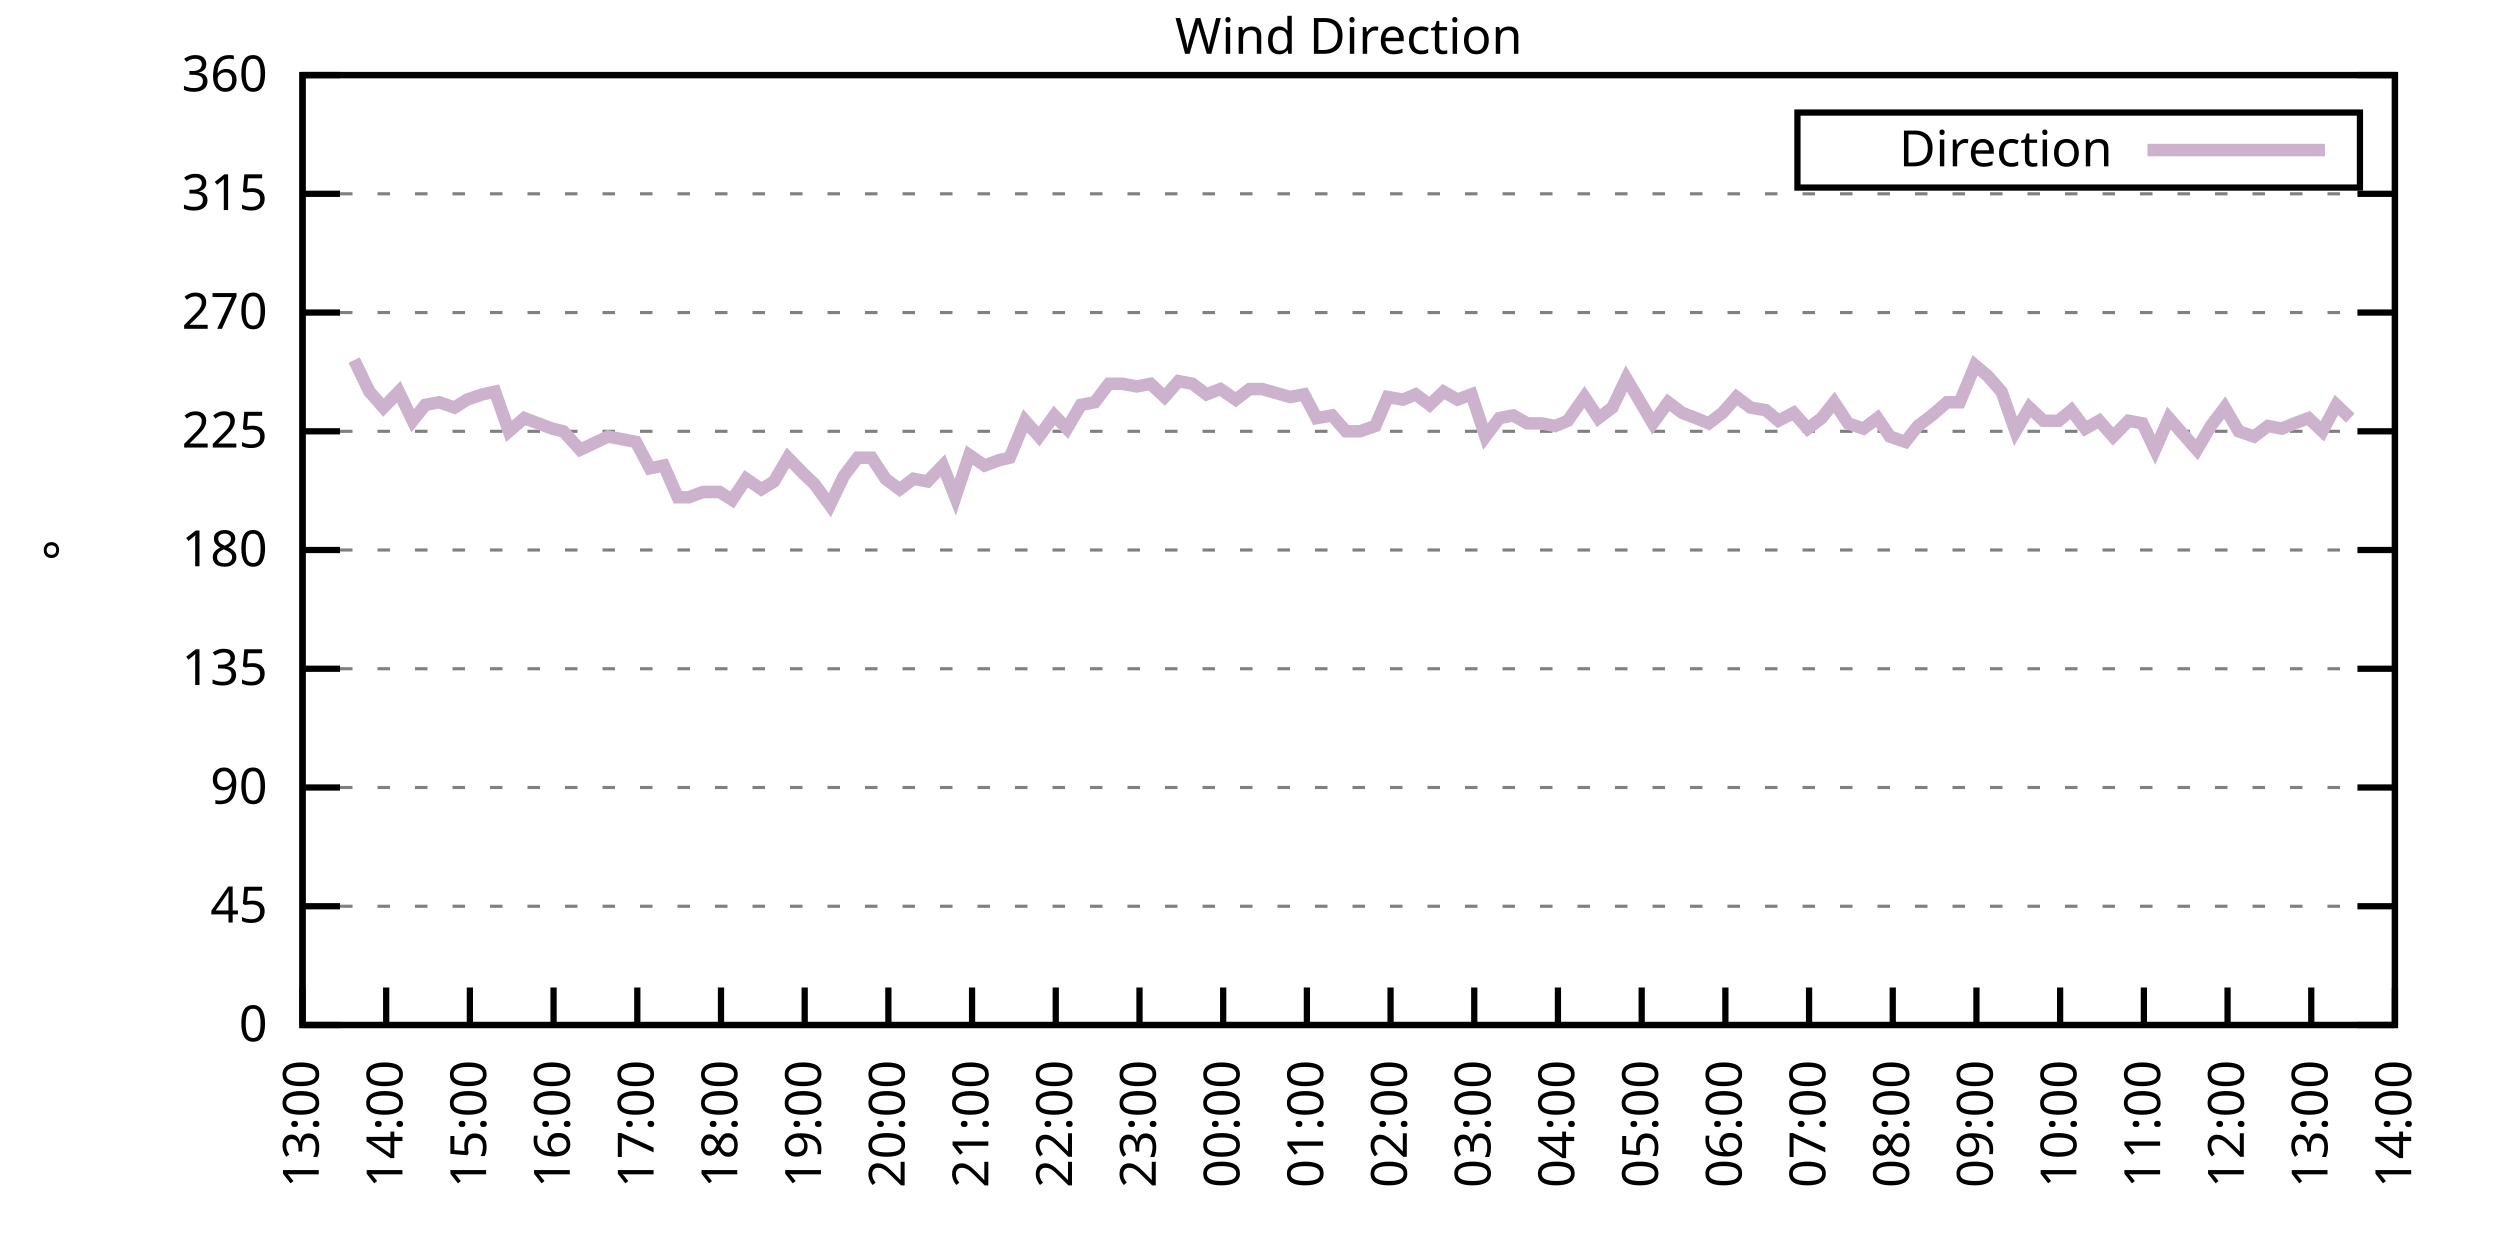
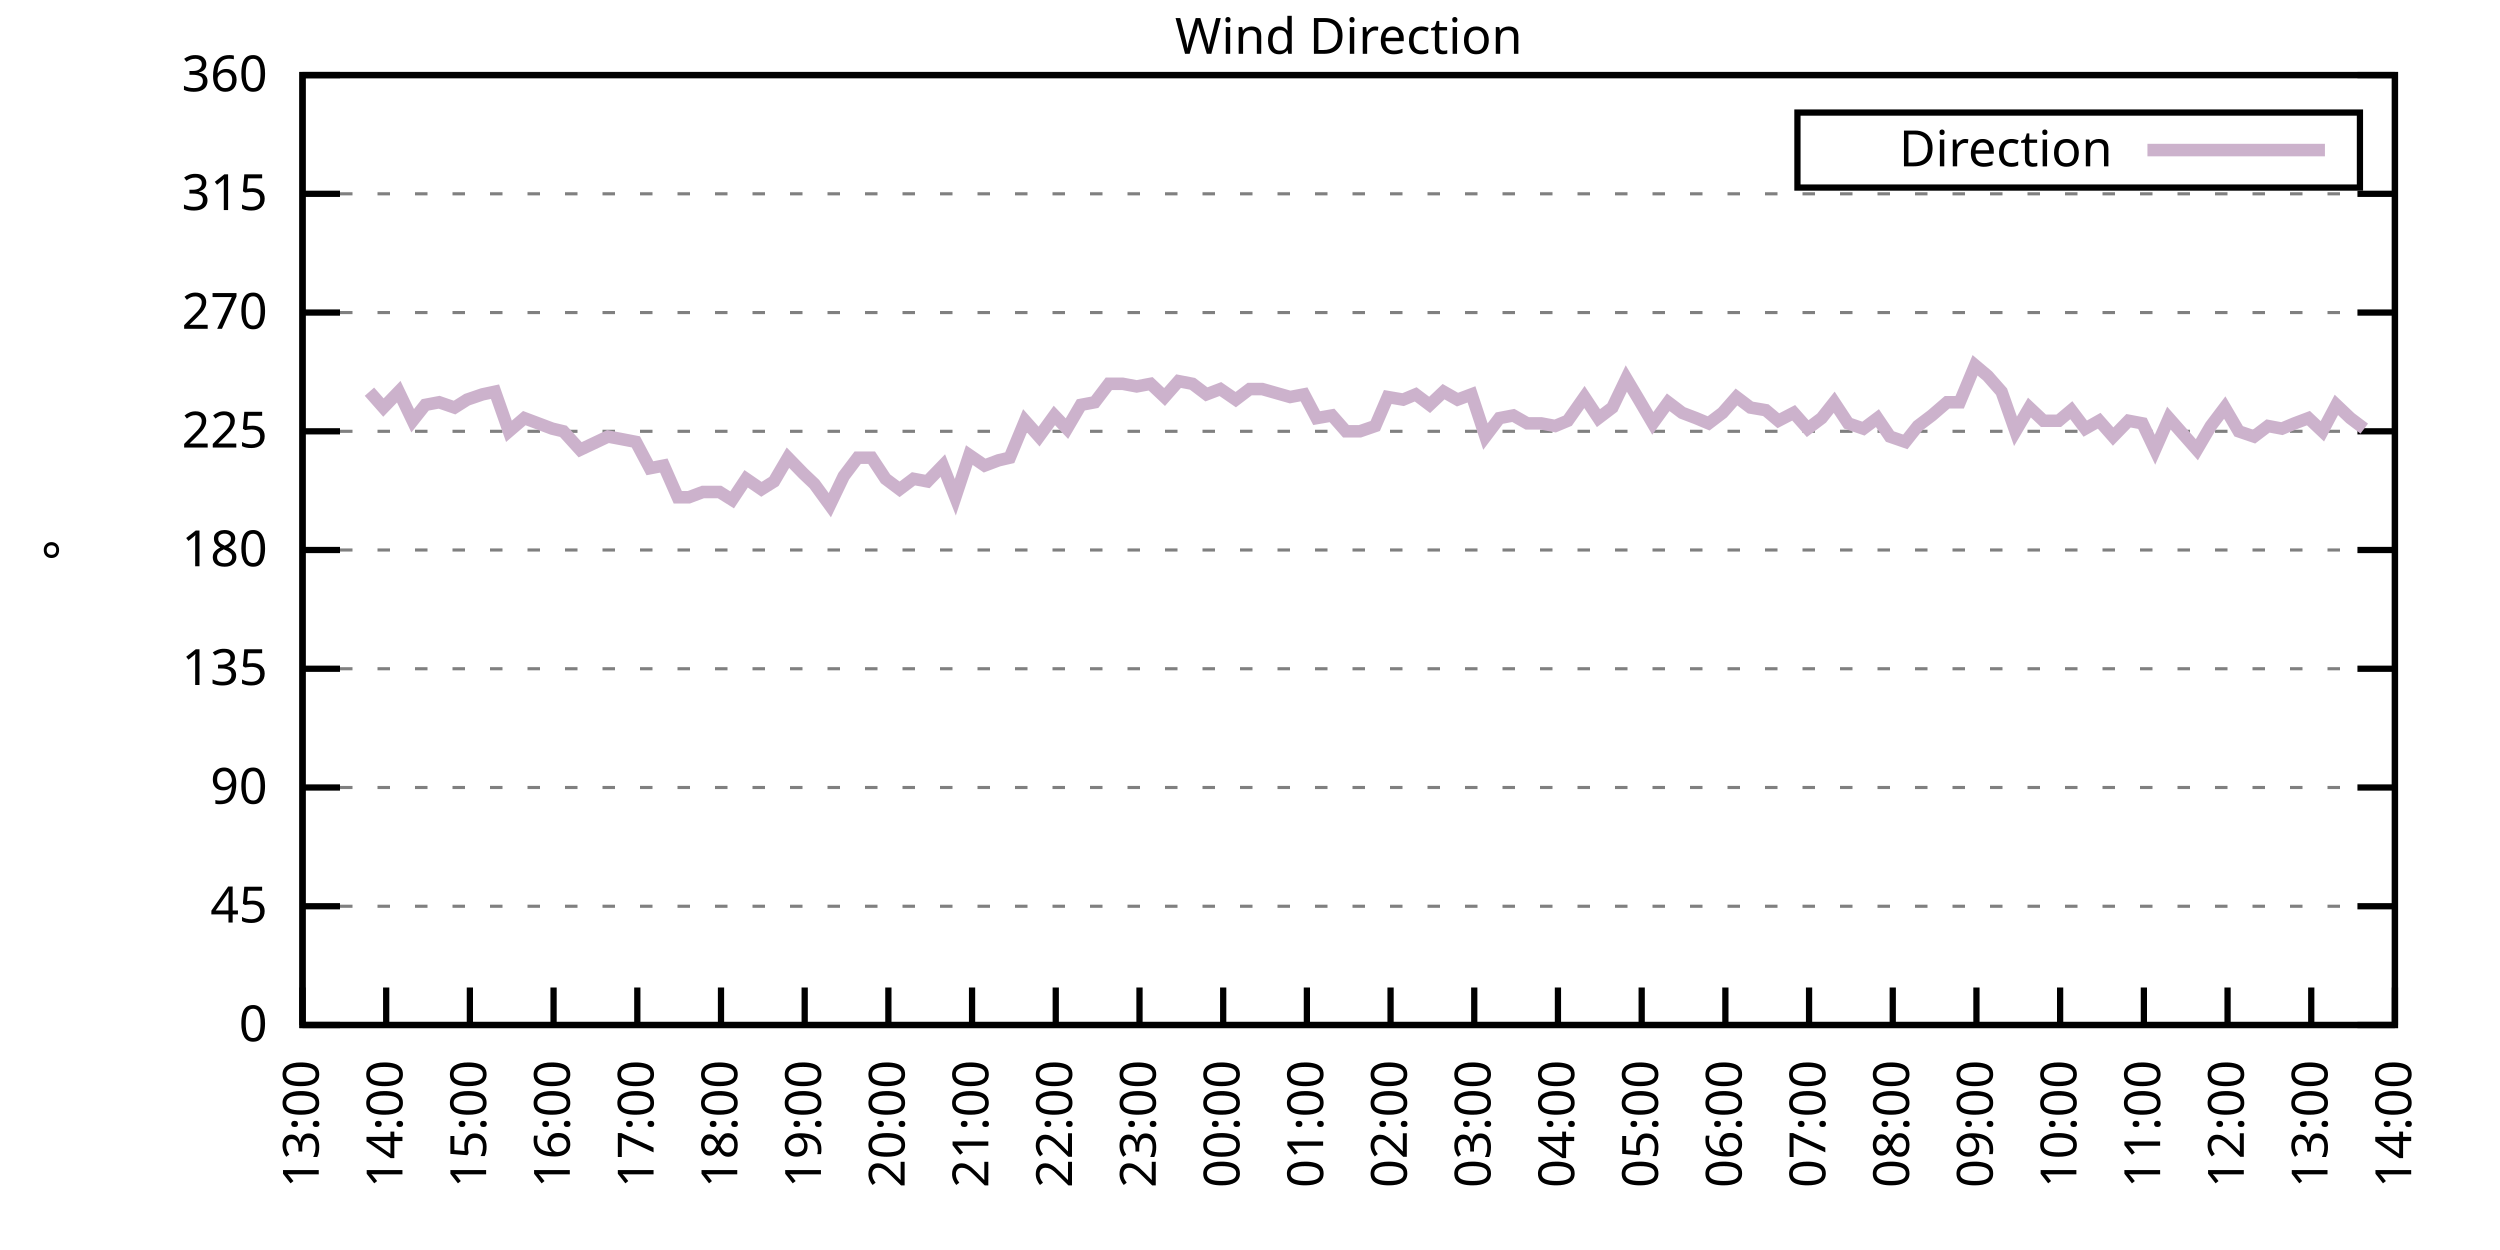
<svg xmlns="http://www.w3.org/2000/svg" xmlns:xlink="http://www.w3.org/1999/xlink" width="400" height="200" viewBox="0 0 400 200">
  <g id="gnuplot_canvas">
    <rect x="0" y="0" width="400" height="200" fill="none" />
    <defs>
      <circle id="gpDot" r="0.5" stroke-width="0.5" stroke="currentColor" />
      <path id="gpPt0" stroke-width="0.333" stroke="currentColor" d="M-1,0 h2 M0,-1 v2" />
      <path id="gpPt1" stroke-width="0.333" stroke="currentColor" d="M-1,-1 L1,1 M1,-1 L-1,1" />
      <path id="gpPt2" stroke-width="0.333" stroke="currentColor" d="M-1,0 L1,0 M0,-1 L0,1 M-1,-1 L1,1 M-1,1 L1,-1" />
      <rect id="gpPt3" stroke-width="0.333" stroke="currentColor" x="-1" y="-1" width="2" height="2" />
      <rect id="gpPt4" stroke-width="0.333" stroke="currentColor" fill="currentColor" x="-1" y="-1" width="2" height="2" />
      <circle id="gpPt5" stroke-width="0.333" stroke="currentColor" cx="0" cy="0" r="1" />
      <use xlink:href="#gpPt5" id="gpPt6" fill="currentColor" stroke="none" />
      <path id="gpPt7" stroke-width="0.333" stroke="currentColor" d="M0,-1.33 L-1.33,0.67 L1.33,0.67 z" />
      <use xlink:href="#gpPt7" id="gpPt8" fill="currentColor" stroke="none" />
      <use xlink:href="#gpPt7" id="gpPt9" stroke="currentColor" transform="rotate(180)" />
      <use xlink:href="#gpPt9" id="gpPt10" fill="currentColor" stroke="none" />
      <use xlink:href="#gpPt3" id="gpPt11" stroke="currentColor" transform="rotate(45)" />
      <use xlink:href="#gpPt11" id="gpPt12" fill="currentColor" stroke="none" />
      <path id="gpPt13" stroke-width="0.333" stroke="currentColor" d="M0,1.330 L1.265,0.411 L0.782,-1.067 L-0.782,-1.076 L-1.265,0.411 z" />
      <use xlink:href="#gpPt13" id="gpPt14" fill="currentColor" stroke="none" />
      <filter id="textbox" filterUnits="objectBoundingBox" x="0" y="0" height="1" width="1">
        <feFlood flood-color="white" flood-opacity="1" result="bgnd" />
        <feComposite in="SourceGraphic" in2="bgnd" operator="atop" />
      </filter>
      <filter id="greybox" filterUnits="objectBoundingBox" x="0" y="0" height="1" width="1">
        <feFlood flood-color="lightgrey" flood-opacity="1" result="grey" />
        <feComposite in="SourceGraphic" in2="grey" operator="atop" />
      </filter>
    </defs>
    <g fill="none" color="white" stroke="currentColor" stroke-width="1.00" stroke-linecap="butt" stroke-linejoin="miter">
</g>
    <g fill="none" color="black" stroke="currentColor" stroke-width="1.00" stroke-linecap="butt" stroke-linejoin="miter">
      <g stroke="none" shape-rendering="crispEdges">
        <polygon fill="rgb(255, 255, 255)" points="48.40,164.00 383.18,164.00 383.18,12.02 48.40,12.02 " />
      </g>
    </g>
    <g fill="none" color="black" stroke="currentColor" stroke-width="1.00" stroke-linecap="butt" stroke-linejoin="miter">
</g>
    <g fill="none" color="black" stroke="black" stroke-width="0.50" stroke-linecap="butt" stroke-linejoin="miter">
</g>
    <g fill="none" color="gray" stroke="currentColor" stroke-width="0.50" stroke-linecap="butt" stroke-linejoin="miter">
      <path stroke="gray" stroke-dasharray="2,4" class="gridline" d="M48.40,164.00 L383.19,164.00  " />
    </g>
    <g fill="none" color="gray" stroke="gray" stroke-width="1.00" stroke-linecap="butt" stroke-linejoin="miter">
</g>
    <g fill="none" color="black" stroke="currentColor" stroke-width="1.00" stroke-linecap="butt" stroke-linejoin="miter">
      <path stroke="black" d="M48.40,164.00 L54.40,164.00 M383.19,164.00 L377.19,164.00  " />
      <g transform="translate(42.80,166.60)" stroke="none" fill="black" font-family="Sans" font-size="8.00" text-anchor="end">
        <text>
          <tspan font-family="Sans"> 0</tspan>
        </text>
      </g>
    </g>
    <g fill="none" color="black" stroke="currentColor" stroke-width="1.00" stroke-linecap="butt" stroke-linejoin="miter">
</g>
    <g fill="none" color="black" stroke="black" stroke-width="0.50" stroke-linecap="butt" stroke-linejoin="miter">
</g>
    <g fill="none" color="gray" stroke="currentColor" stroke-width="0.50" stroke-linecap="butt" stroke-linejoin="miter">
      <path stroke="gray" stroke-dasharray="2,4" class="gridline" d="M48.40,145.00 L383.19,145.00  " />
    </g>
    <g fill="none" color="gray" stroke="gray" stroke-width="1.00" stroke-linecap="butt" stroke-linejoin="miter">
</g>
    <g fill="none" color="black" stroke="currentColor" stroke-width="1.00" stroke-linecap="butt" stroke-linejoin="miter">
      <path stroke="black" d="M48.40,145.00 L54.40,145.00 M383.19,145.00 L377.19,145.00  " />
      <g transform="translate(42.80,147.60)" stroke="none" fill="black" font-family="Sans" font-size="8.00" text-anchor="end">
        <text>
          <tspan font-family="Sans"> 45</tspan>
        </text>
      </g>
    </g>
    <g fill="none" color="black" stroke="currentColor" stroke-width="1.00" stroke-linecap="butt" stroke-linejoin="miter">
</g>
    <g fill="none" color="black" stroke="black" stroke-width="0.50" stroke-linecap="butt" stroke-linejoin="miter">
</g>
    <g fill="none" color="gray" stroke="currentColor" stroke-width="0.50" stroke-linecap="butt" stroke-linejoin="miter">
      <path stroke="gray" stroke-dasharray="2,4" class="gridline" d="M48.40,126.00 L383.19,126.00  " />
    </g>
    <g fill="none" color="gray" stroke="gray" stroke-width="1.00" stroke-linecap="butt" stroke-linejoin="miter">
</g>
    <g fill="none" color="black" stroke="currentColor" stroke-width="1.00" stroke-linecap="butt" stroke-linejoin="miter">
      <path stroke="black" d="M48.40,126.00 L54.40,126.00 M383.19,126.00 L377.19,126.00  " />
      <g transform="translate(42.80,128.60)" stroke="none" fill="black" font-family="Sans" font-size="8.00" text-anchor="end">
        <text>
          <tspan font-family="Sans"> 90</tspan>
        </text>
      </g>
    </g>
    <g fill="none" color="black" stroke="currentColor" stroke-width="1.00" stroke-linecap="butt" stroke-linejoin="miter">
</g>
    <g fill="none" color="black" stroke="black" stroke-width="0.50" stroke-linecap="butt" stroke-linejoin="miter">
</g>
    <g fill="none" color="gray" stroke="currentColor" stroke-width="0.50" stroke-linecap="butt" stroke-linejoin="miter">
      <path stroke="gray" stroke-dasharray="2,4" class="gridline" d="M48.40,107.00 L383.19,107.00  " />
    </g>
    <g fill="none" color="gray" stroke="gray" stroke-width="1.00" stroke-linecap="butt" stroke-linejoin="miter">
</g>
    <g fill="none" color="black" stroke="currentColor" stroke-width="1.00" stroke-linecap="butt" stroke-linejoin="miter">
      <path stroke="black" d="M48.40,107.00 L54.40,107.00 M383.19,107.00 L377.19,107.00  " />
      <g transform="translate(42.80,109.60)" stroke="none" fill="black" font-family="Sans" font-size="8.00" text-anchor="end">
        <text>
          <tspan font-family="Sans"> 135</tspan>
        </text>
      </g>
    </g>
    <g fill="none" color="black" stroke="currentColor" stroke-width="1.00" stroke-linecap="butt" stroke-linejoin="miter">
</g>
    <g fill="none" color="black" stroke="black" stroke-width="0.50" stroke-linecap="butt" stroke-linejoin="miter">
</g>
    <g fill="none" color="gray" stroke="currentColor" stroke-width="0.50" stroke-linecap="butt" stroke-linejoin="miter">
      <path stroke="gray" stroke-dasharray="2,4" class="gridline" d="M48.40,88.00 L383.19,88.00  " />
    </g>
    <g fill="none" color="gray" stroke="gray" stroke-width="1.00" stroke-linecap="butt" stroke-linejoin="miter">
</g>
    <g fill="none" color="black" stroke="currentColor" stroke-width="1.00" stroke-linecap="butt" stroke-linejoin="miter">
      <path stroke="black" d="M48.40,88.00 L54.40,88.00 M383.19,88.00 L377.19,88.00  " />
      <g transform="translate(42.80,90.60)" stroke="none" fill="black" font-family="Sans" font-size="8.00" text-anchor="end">
        <text>
          <tspan font-family="Sans"> 180</tspan>
        </text>
      </g>
    </g>
    <g fill="none" color="black" stroke="currentColor" stroke-width="1.00" stroke-linecap="butt" stroke-linejoin="miter">
</g>
    <g fill="none" color="black" stroke="black" stroke-width="0.50" stroke-linecap="butt" stroke-linejoin="miter">
</g>
    <g fill="none" color="gray" stroke="currentColor" stroke-width="0.50" stroke-linecap="butt" stroke-linejoin="miter">
      <path stroke="gray" stroke-dasharray="2,4" class="gridline" d="M48.40,69.01 L383.19,69.01  " />
    </g>
    <g fill="none" color="gray" stroke="gray" stroke-width="1.00" stroke-linecap="butt" stroke-linejoin="miter">
</g>
    <g fill="none" color="black" stroke="currentColor" stroke-width="1.00" stroke-linecap="butt" stroke-linejoin="miter">
      <path stroke="black" d="M48.40,69.01 L54.40,69.01 M383.19,69.01 L377.19,69.01  " />
      <g transform="translate(42.80,71.61)" stroke="none" fill="black" font-family="Sans" font-size="8.00" text-anchor="end">
        <text>
          <tspan font-family="Sans"> 225</tspan>
        </text>
      </g>
    </g>
    <g fill="none" color="black" stroke="currentColor" stroke-width="1.00" stroke-linecap="butt" stroke-linejoin="miter">
</g>
    <g fill="none" color="black" stroke="black" stroke-width="0.50" stroke-linecap="butt" stroke-linejoin="miter">
</g>
    <g fill="none" color="gray" stroke="currentColor" stroke-width="0.50" stroke-linecap="butt" stroke-linejoin="miter">
      <path stroke="gray" stroke-dasharray="2,4" class="gridline" d="M48.40,50.01 L383.19,50.01  " />
    </g>
    <g fill="none" color="gray" stroke="gray" stroke-width="1.00" stroke-linecap="butt" stroke-linejoin="miter">
</g>
    <g fill="none" color="black" stroke="currentColor" stroke-width="1.00" stroke-linecap="butt" stroke-linejoin="miter">
      <path stroke="black" d="M48.40,50.01 L54.40,50.01 M383.19,50.01 L377.19,50.01  " />
      <g transform="translate(42.80,52.61)" stroke="none" fill="black" font-family="Sans" font-size="8.00" text-anchor="end">
        <text>
          <tspan font-family="Sans"> 270</tspan>
        </text>
      </g>
    </g>
    <g fill="none" color="black" stroke="currentColor" stroke-width="1.00" stroke-linecap="butt" stroke-linejoin="miter">
</g>
    <g fill="none" color="black" stroke="black" stroke-width="0.50" stroke-linecap="butt" stroke-linejoin="miter">
</g>
    <g fill="none" color="gray" stroke="currentColor" stroke-width="0.50" stroke-linecap="butt" stroke-linejoin="miter">
      <path stroke="gray" stroke-dasharray="2,4" class="gridline" d="M48.40,31.01 L383.19,31.01  " />
    </g>
    <g fill="none" color="gray" stroke="gray" stroke-width="1.00" stroke-linecap="butt" stroke-linejoin="miter">
</g>
    <g fill="none" color="black" stroke="currentColor" stroke-width="1.00" stroke-linecap="butt" stroke-linejoin="miter">
      <path stroke="black" d="M48.40,31.01 L54.40,31.01 M383.19,31.01 L377.19,31.01  " />
      <g transform="translate(42.80,33.61)" stroke="none" fill="black" font-family="Sans" font-size="8.00" text-anchor="end">
        <text>
          <tspan font-family="Sans"> 315</tspan>
        </text>
      </g>
    </g>
    <g fill="none" color="black" stroke="currentColor" stroke-width="1.00" stroke-linecap="butt" stroke-linejoin="miter">
</g>
    <g fill="none" color="black" stroke="black" stroke-width="0.50" stroke-linecap="butt" stroke-linejoin="miter">
</g>
    <g fill="none" color="gray" stroke="currentColor" stroke-width="0.50" stroke-linecap="butt" stroke-linejoin="miter">
      <path stroke="gray" stroke-dasharray="2,4" class="gridline" d="M48.40,12.01 L383.19,12.01  " />
    </g>
    <g fill="none" color="gray" stroke="gray" stroke-width="1.00" stroke-linecap="butt" stroke-linejoin="miter">
</g>
    <g fill="none" color="black" stroke="currentColor" stroke-width="1.00" stroke-linecap="butt" stroke-linejoin="miter">
      <path stroke="black" d="M48.40,12.01 L54.40,12.01 M383.19,12.01 L377.19,12.01  " />
      <g transform="translate(42.80,14.61)" stroke="none" fill="black" font-family="Sans" font-size="8.00" text-anchor="end">
        <text>
          <tspan font-family="Sans"> 360</tspan>
        </text>
      </g>
    </g>
    <g fill="none" color="black" stroke="currentColor" stroke-width="1.00" stroke-linecap="butt" stroke-linejoin="miter">
      <path stroke="black" d="M48.40,164.00 L48.40,158.00  " />
      <g transform="translate(51.00,169.60) rotate(270.00)" stroke="none" fill="black" font-family="Sans" font-size="8.00" text-anchor="end">
        <text>
          <tspan font-family="Sans">13:00</tspan>
        </text>
      </g>
    </g>
    <g fill="none" color="black" stroke="currentColor" stroke-width="1.00" stroke-linecap="butt" stroke-linejoin="miter">
      <path stroke="black" d="M61.79,164.00 L61.79,158.00  " />
      <g transform="translate(64.39,169.60) rotate(270.00)" stroke="none" fill="black" font-family="Sans" font-size="8.00" text-anchor="end">
        <text>
          <tspan font-family="Sans">14:00</tspan>
        </text>
      </g>
    </g>
    <g fill="none" color="black" stroke="currentColor" stroke-width="1.00" stroke-linecap="butt" stroke-linejoin="miter">
      <path stroke="black" d="M75.18,164.00 L75.18,158.00  " />
      <g transform="translate(77.78,169.60) rotate(270.00)" stroke="none" fill="black" font-family="Sans" font-size="8.00" text-anchor="end">
        <text>
          <tspan font-family="Sans">15:00</tspan>
        </text>
      </g>
    </g>
    <g fill="none" color="black" stroke="currentColor" stroke-width="1.00" stroke-linecap="butt" stroke-linejoin="miter">
      <path stroke="black" d="M88.57,164.00 L88.57,158.00  " />
      <g transform="translate(91.17,169.60) rotate(270.00)" stroke="none" fill="black" font-family="Sans" font-size="8.00" text-anchor="end">
        <text>
          <tspan font-family="Sans">16:00</tspan>
        </text>
      </g>
    </g>
    <g fill="none" color="black" stroke="currentColor" stroke-width="1.00" stroke-linecap="butt" stroke-linejoin="miter">
      <path stroke="black" d="M101.97,164.00 L101.97,158.00  " />
      <g transform="translate(104.57,169.60) rotate(270.00)" stroke="none" fill="black" font-family="Sans" font-size="8.00" text-anchor="end">
        <text>
          <tspan font-family="Sans">17:00</tspan>
        </text>
      </g>
    </g>
    <g fill="none" color="black" stroke="currentColor" stroke-width="1.00" stroke-linecap="butt" stroke-linejoin="miter">
      <path stroke="black" d="M115.36,164.00 L115.36,158.00  " />
      <g transform="translate(117.96,169.60) rotate(270.00)" stroke="none" fill="black" font-family="Sans" font-size="8.00" text-anchor="end">
        <text>
          <tspan font-family="Sans">18:00</tspan>
        </text>
      </g>
    </g>
    <g fill="none" color="black" stroke="currentColor" stroke-width="1.00" stroke-linecap="butt" stroke-linejoin="miter">
      <path stroke="black" d="M128.75,164.00 L128.75,158.00  " />
      <g transform="translate(131.35,169.60) rotate(270.00)" stroke="none" fill="black" font-family="Sans" font-size="8.00" text-anchor="end">
        <text>
          <tspan font-family="Sans">19:00</tspan>
        </text>
      </g>
    </g>
    <g fill="none" color="black" stroke="currentColor" stroke-width="1.00" stroke-linecap="butt" stroke-linejoin="miter">
      <path stroke="black" d="M142.14,164.00 L142.14,158.00  " />
      <g transform="translate(144.74,169.60) rotate(270.00)" stroke="none" fill="black" font-family="Sans" font-size="8.00" text-anchor="end">
        <text>
          <tspan font-family="Sans">20:00</tspan>
        </text>
      </g>
    </g>
    <g fill="none" color="black" stroke="currentColor" stroke-width="1.00" stroke-linecap="butt" stroke-linejoin="miter">
      <path stroke="black" d="M155.53,164.00 L155.53,158.00  " />
      <g transform="translate(158.13,169.60) rotate(270.00)" stroke="none" fill="black" font-family="Sans" font-size="8.00" text-anchor="end">
        <text>
          <tspan font-family="Sans">21:00</tspan>
        </text>
      </g>
    </g>
    <g fill="none" color="black" stroke="currentColor" stroke-width="1.00" stroke-linecap="butt" stroke-linejoin="miter">
      <path stroke="black" d="M168.92,164.00 L168.92,158.00  " />
      <g transform="translate(171.52,169.60) rotate(270.00)" stroke="none" fill="black" font-family="Sans" font-size="8.00" text-anchor="end">
        <text>
          <tspan font-family="Sans">22:00</tspan>
        </text>
      </g>
    </g>
    <g fill="none" color="black" stroke="currentColor" stroke-width="1.00" stroke-linecap="butt" stroke-linejoin="miter">
      <path stroke="black" d="M182.32,164.00 L182.32,158.00  " />
      <g transform="translate(184.92,169.60) rotate(270.00)" stroke="none" fill="black" font-family="Sans" font-size="8.00" text-anchor="end">
        <text>
          <tspan font-family="Sans">23:00</tspan>
        </text>
      </g>
    </g>
    <g fill="none" color="black" stroke="currentColor" stroke-width="1.00" stroke-linecap="butt" stroke-linejoin="miter">
      <path stroke="black" d="M195.71,164.00 L195.71,158.00  " />
      <g transform="translate(198.31,169.60) rotate(270.00)" stroke="none" fill="black" font-family="Sans" font-size="8.00" text-anchor="end">
        <text>
          <tspan font-family="Sans">00:00</tspan>
        </text>
      </g>
    </g>
    <g fill="none" color="black" stroke="currentColor" stroke-width="1.00" stroke-linecap="butt" stroke-linejoin="miter">
      <path stroke="black" d="M209.10,164.00 L209.10,158.00  " />
      <g transform="translate(211.70,169.60) rotate(270.00)" stroke="none" fill="black" font-family="Sans" font-size="8.00" text-anchor="end">
        <text>
          <tspan font-family="Sans">01:00</tspan>
        </text>
      </g>
    </g>
    <g fill="none" color="black" stroke="currentColor" stroke-width="1.00" stroke-linecap="butt" stroke-linejoin="miter">
      <path stroke="black" d="M222.49,164.00 L222.49,158.00  " />
      <g transform="translate(225.09,169.60) rotate(270.00)" stroke="none" fill="black" font-family="Sans" font-size="8.00" text-anchor="end">
        <text>
          <tspan font-family="Sans">02:00</tspan>
        </text>
      </g>
    </g>
    <g fill="none" color="black" stroke="currentColor" stroke-width="1.00" stroke-linecap="butt" stroke-linejoin="miter">
      <path stroke="black" d="M235.88,164.00 L235.88,158.00  " />
      <g transform="translate(238.48,169.60) rotate(270.00)" stroke="none" fill="black" font-family="Sans" font-size="8.00" text-anchor="end">
        <text>
          <tspan font-family="Sans">03:00</tspan>
        </text>
      </g>
    </g>
    <g fill="none" color="black" stroke="currentColor" stroke-width="1.00" stroke-linecap="butt" stroke-linejoin="miter">
      <path stroke="black" d="M249.27,164.00 L249.27,158.00  " />
      <g transform="translate(251.87,169.60) rotate(270.00)" stroke="none" fill="black" font-family="Sans" font-size="8.00" text-anchor="end">
        <text>
          <tspan font-family="Sans">04:00</tspan>
        </text>
      </g>
    </g>
    <g fill="none" color="black" stroke="currentColor" stroke-width="1.00" stroke-linecap="butt" stroke-linejoin="miter">
      <path stroke="black" d="M262.67,164.00 L262.67,158.00  " />
      <g transform="translate(265.27,169.60) rotate(270.00)" stroke="none" fill="black" font-family="Sans" font-size="8.00" text-anchor="end">
        <text>
          <tspan font-family="Sans">05:00</tspan>
        </text>
      </g>
    </g>
    <g fill="none" color="black" stroke="currentColor" stroke-width="1.00" stroke-linecap="butt" stroke-linejoin="miter">
      <path stroke="black" d="M276.06,164.00 L276.06,158.00  " />
      <g transform="translate(278.66,169.60) rotate(270.00)" stroke="none" fill="black" font-family="Sans" font-size="8.00" text-anchor="end">
        <text>
          <tspan font-family="Sans">06:00</tspan>
        </text>
      </g>
    </g>
    <g fill="none" color="black" stroke="currentColor" stroke-width="1.00" stroke-linecap="butt" stroke-linejoin="miter">
      <path stroke="black" d="M289.45,164.00 L289.45,158.00  " />
      <g transform="translate(292.05,169.60) rotate(270.00)" stroke="none" fill="black" font-family="Sans" font-size="8.00" text-anchor="end">
        <text>
          <tspan font-family="Sans">07:00</tspan>
        </text>
      </g>
    </g>
    <g fill="none" color="black" stroke="currentColor" stroke-width="1.00" stroke-linecap="butt" stroke-linejoin="miter">
      <path stroke="black" d="M302.84,164.00 L302.84,158.00  " />
      <g transform="translate(305.44,169.60) rotate(270.00)" stroke="none" fill="black" font-family="Sans" font-size="8.00" text-anchor="end">
        <text>
          <tspan font-family="Sans">08:00</tspan>
        </text>
      </g>
    </g>
    <g fill="none" color="black" stroke="currentColor" stroke-width="1.00" stroke-linecap="butt" stroke-linejoin="miter">
      <path stroke="black" d="M316.23,164.00 L316.23,158.00  " />
      <g transform="translate(318.83,169.60) rotate(270.00)" stroke="none" fill="black" font-family="Sans" font-size="8.00" text-anchor="end">
        <text>
          <tspan font-family="Sans">09:00</tspan>
        </text>
      </g>
    </g>
    <g fill="none" color="black" stroke="currentColor" stroke-width="1.00" stroke-linecap="butt" stroke-linejoin="miter">
      <path stroke="black" d="M329.62,164.00 L329.62,158.00  " />
      <g transform="translate(332.22,169.60) rotate(270.00)" stroke="none" fill="black" font-family="Sans" font-size="8.00" text-anchor="end">
        <text>
          <tspan font-family="Sans">10:00</tspan>
        </text>
      </g>
    </g>
    <g fill="none" color="black" stroke="currentColor" stroke-width="1.00" stroke-linecap="butt" stroke-linejoin="miter">
      <path stroke="black" d="M343.02,164.00 L343.02,158.00  " />
      <g transform="translate(345.62,169.60) rotate(270.00)" stroke="none" fill="black" font-family="Sans" font-size="8.00" text-anchor="end">
        <text>
          <tspan font-family="Sans">11:00</tspan>
        </text>
      </g>
    </g>
    <g fill="none" color="black" stroke="currentColor" stroke-width="1.00" stroke-linecap="butt" stroke-linejoin="miter">
      <path stroke="black" d="M356.41,164.00 L356.41,158.00  " />
      <g transform="translate(359.01,169.60) rotate(270.00)" stroke="none" fill="black" font-family="Sans" font-size="8.00" text-anchor="end">
        <text>
          <tspan font-family="Sans">12:00</tspan>
        </text>
      </g>
    </g>
    <g fill="none" color="black" stroke="currentColor" stroke-width="1.00" stroke-linecap="butt" stroke-linejoin="miter">
      <path stroke="black" d="M369.80,164.00 L369.80,158.00  " />
      <g transform="translate(372.40,169.60) rotate(270.00)" stroke="none" fill="black" font-family="Sans" font-size="8.00" text-anchor="end">
        <text>
          <tspan font-family="Sans">13:00</tspan>
        </text>
      </g>
    </g>
    <g fill="none" color="black" stroke="currentColor" stroke-width="1.00" stroke-linecap="butt" stroke-linejoin="miter">
      <path stroke="black" d="M383.19,164.00 L383.19,158.00  " />
      <g transform="translate(385.79,169.60) rotate(270.00)" stroke="none" fill="black" font-family="Sans" font-size="8.00" text-anchor="end">
        <text>
          <tspan font-family="Sans">14:00</tspan>
        </text>
      </g>
    </g>
    <g fill="none" color="black" stroke="currentColor" stroke-width="1.00" stroke-linecap="butt" stroke-linejoin="miter">
</g>
    <g fill="none" color="black" stroke="currentColor" stroke-width="1.00" stroke-linecap="butt" stroke-linejoin="miter">
      <path stroke="black" d="M48.40,12.01 L48.40,164.00 L383.19,164.00 L383.19,12.01 L48.40,12.01 Z  " />
    </g>
    <g fill="none" color="black" stroke="currentColor" stroke-width="1.00" stroke-linecap="butt" stroke-linejoin="miter">
</g>
    <g fill="none" color="black" stroke="currentColor" stroke-width="1.00" stroke-linecap="butt" stroke-linejoin="miter">
      <path stroke="black" d="M287.59,30.01 L287.59,18.01 L377.59,18.01 L377.59,30.01 L287.59,30.01 Z  " />
    </g>
    <g id="Wind_direction_plot_1">
      <g fill="none" color="white" stroke="black" stroke-width="2.00" stroke-linecap="butt" stroke-linejoin="miter">
</g>
      <g fill="none" color="black" stroke="currentColor" stroke-width="2.00" stroke-linecap="butt" stroke-linejoin="miter">
        <g transform="translate(337.99,26.61)" stroke="none" fill="black" font-family="Sans" font-size="8.00" text-anchor="end">
          <text>
            <tspan font-family="Sans">Direction</tspan>
          </text>
        </g>
      </g>
      <g fill="none" color="black" stroke="currentColor" stroke-width="2.00" stroke-linecap="butt" stroke-linejoin="miter">
-         <path stroke="rgb(204, 178, 204)" d="M343.59,24.01 L371.99,24.01 M56.66,57.61 L59.11,62.67 L61.35,65.21 L63.80,62.67 L66.03,67.32 L68.04,64.78   L70.27,64.36 L72.73,65.21 L74.74,63.94 L77.19,63.10 L79.20,62.67 L81.43,69.01 L83.89,66.90 L86.12,67.74   L88.35,68.58 L90.14,69.01 L92.82,71.96 L94.60,71.12 L97.28,69.85 L99.51,70.27 L101.74,70.70 L103.98,74.92   L106.21,74.49 L108.44,79.56 L110.22,79.56 L112.46,78.72 L115.13,78.72 L117.14,79.98 L119.38,76.61 L121.83,78.29   L123.84,77.03 L126.07,73.23 L128.53,75.76 L130.31,77.45 L132.77,80.83 L135.00,76.18 L137.23,73.23 L139.46,73.23   L141.69,76.61 L143.93,78.29 L146.16,76.61 L148.39,77.03 L150.85,74.49 L152.85,79.56 L155.09,72.81 L157.54,74.49   L159.77,73.65 L161.56,73.23 L164.01,67.32 L166.25,69.85 L168.70,66.47 L170.71,68.58 L172.94,64.78 L175.17,64.36   L177.41,61.41 L179.64,61.41 L181.87,61.83 L184.10,61.41 L186.33,63.52 L188.57,60.98 L190.80,61.41 L193.03,63.10   L195.26,62.25 L197.72,63.94 L199.95,62.25 L201.96,62.25 L206.42,63.52 L208.65,63.10 L210.66,66.90 L213.12,66.47   L215.35,69.01 L217.58,69.01 L220.04,68.16 L222.04,63.52 L224.50,63.94 L226.51,63.10 L228.74,64.78 L230.97,62.67   L233.20,63.94 L235.44,63.10 L237.67,69.85 L239.90,66.90 L242.13,66.47 L244.36,67.74 L246.60,67.74 L248.83,68.16   L250.84,67.32 L253.51,63.52 L255.75,66.90 L257.98,65.21 L260.21,60.56 L262.22,63.94 L264.45,67.74 L266.91,64.36   L269.14,66.05 L271.37,66.90 L273.38,67.74 L275.61,66.05 L277.84,63.52 L280.07,65.21 L282.53,65.63 L284.54,67.32   L286.99,66.05 L289.23,68.58 L291.46,66.90 L293.47,64.36 L295.70,67.74 L298.15,68.58 L300.39,66.90 L302.39,69.85   L304.85,70.70 L306.86,68.16 L309.09,66.47 L311.54,64.36 L313.55,64.36 L316.01,58.45 L318.02,60.14 L320.25,62.67   L322.48,69.01 L324.71,65.21 L326.95,67.32 L329.40,67.32 L331.41,65.63 L333.64,68.58 L335.87,67.32 L338.10,69.85   L340.56,67.32 L342.79,67.74 L344.80,71.96 L347.03,66.90 L349.26,69.43 L351.50,71.96 L353.73,68.16 L355.96,65.21   L358.19,69.01 L360.65,69.85 L362.88,68.16 L365.11,68.58 L367.12,67.74 L369.35,66.90 L371.58,69.01 L373.82,64.78   L376.05,66.90  " />
+         <path stroke="rgb(204, 178, 204)" d="M343.59,24.01 L371.99,24.01 M59.11,62.67 L61.35,65.21 L63.80,62.67 L66.03,67.32 L68.04,64.78 L70.27,64.36   L72.73,65.21 L74.74,63.94 L77.19,63.10 L79.20,62.67 L81.43,69.01 L83.89,66.90 L86.12,67.74 L88.35,68.58   L90.14,69.01 L92.82,71.96 L94.60,71.12 L97.28,69.85 L99.51,70.27 L101.74,70.70 L103.98,74.92 L106.21,74.49   L108.44,79.56 L110.22,79.56 L112.46,78.72 L115.13,78.72 L117.14,79.98 L119.38,76.61 L121.83,78.29 L123.84,77.03   L126.07,73.23 L128.53,75.76 L130.31,77.45 L132.77,80.83 L135.00,76.18 L137.23,73.23 L139.46,73.23 L141.69,76.61   L143.93,78.29 L146.16,76.61 L148.39,77.03 L150.85,74.49 L152.85,79.56 L155.09,72.81 L157.54,74.49 L159.77,73.65   L161.56,73.23 L164.01,67.32 L166.25,69.85 L168.70,66.47 L170.71,68.58 L172.94,64.78 L175.17,64.36 L177.41,61.41   L179.64,61.41 L181.87,61.83 L184.10,61.41 L186.33,63.52 L188.57,60.98 L190.80,61.41 L193.03,63.10 L195.26,62.25   L197.72,63.94 L199.95,62.25 L201.96,62.25 L206.42,63.52 L208.65,63.10 L210.66,66.90 L213.12,66.47 L215.35,69.01   L217.58,69.01 L220.04,68.16 L222.04,63.52 L224.50,63.94 L226.51,63.10 L228.74,64.78 L230.97,62.67 L233.20,63.94   L235.44,63.10 L237.67,69.85 L239.90,66.90 L242.13,66.47 L244.36,67.74 L246.60,67.74 L248.83,68.16 L250.84,67.32   L253.51,63.52 L255.75,66.90 L257.98,65.21 L260.21,60.56 L262.22,63.94 L264.45,67.74 L266.91,64.36 L269.14,66.05   L271.37,66.90 L273.38,67.74 L275.61,66.05 L277.84,63.52 L280.07,65.21 L282.53,65.63 L284.54,67.32 L286.99,66.05   L289.23,68.58 L291.46,66.90 L293.47,64.36 L295.70,67.74 L298.15,68.58 L300.39,66.90 L302.39,69.85 L304.85,70.70   L306.86,68.16 L309.09,66.47 L311.54,64.36 L313.55,64.36 L316.01,58.45 L318.02,60.14 L320.25,62.67 L322.48,69.01   L324.71,65.21 L326.95,67.32 L329.40,67.32 L331.41,65.63 L333.64,68.58 L335.87,67.32 L338.10,69.85 L340.56,67.32   L342.79,67.74 L344.80,71.96 L347.03,66.90 L349.26,69.43 L351.50,71.96 L353.73,68.16 L355.96,65.21 L358.19,69.01   L360.65,69.85 L362.88,68.16 L365.11,68.58 L367.12,67.74 L369.35,66.90 L371.58,69.01 L373.82,64.78 L376.05,66.90   L378.28,68.58  " />
      </g>
    </g>
    <g fill="none" color="black" stroke="currentColor" stroke-width="2.00" stroke-linecap="butt" stroke-linejoin="miter">
</g>
    <g fill="none" color="black" stroke="black" stroke-width="1.00" stroke-linecap="butt" stroke-linejoin="miter">
</g>
    <g fill="none" color="black" stroke="currentColor" stroke-width="1.00" stroke-linecap="butt" stroke-linejoin="miter">
      <path stroke="black" d="M48.40,12.01 L48.40,164.00 L383.19,164.00 L383.19,12.01 L48.40,12.01 Z  " />
      <g transform="translate(12.80,88.01) rotate(270.00)" stroke="none" fill="black" font-family="Sans" font-size="8.00" text-anchor="middle">
        <text>
          <tspan font-family="Sans">°</tspan>
        </text>
      </g>
    </g>
    <g fill="none" color="black" stroke="currentColor" stroke-width="1.00" stroke-linecap="butt" stroke-linejoin="miter">
</g>
    <g fill="none" color="black" stroke="currentColor" stroke-width="1.00" stroke-linecap="butt" stroke-linejoin="miter">
      <g transform="translate(215.79,8.61)" stroke="none" fill="black" font-family="Sans" font-size="8.00" text-anchor="middle">
        <text>
          <tspan font-family="Sans">Wind Direction</tspan>
        </text>
      </g>
    </g>
    <g fill="none" color="black" stroke="currentColor" stroke-width="1.00" stroke-linecap="butt" stroke-linejoin="miter">
</g>
  </g>
</svg>
